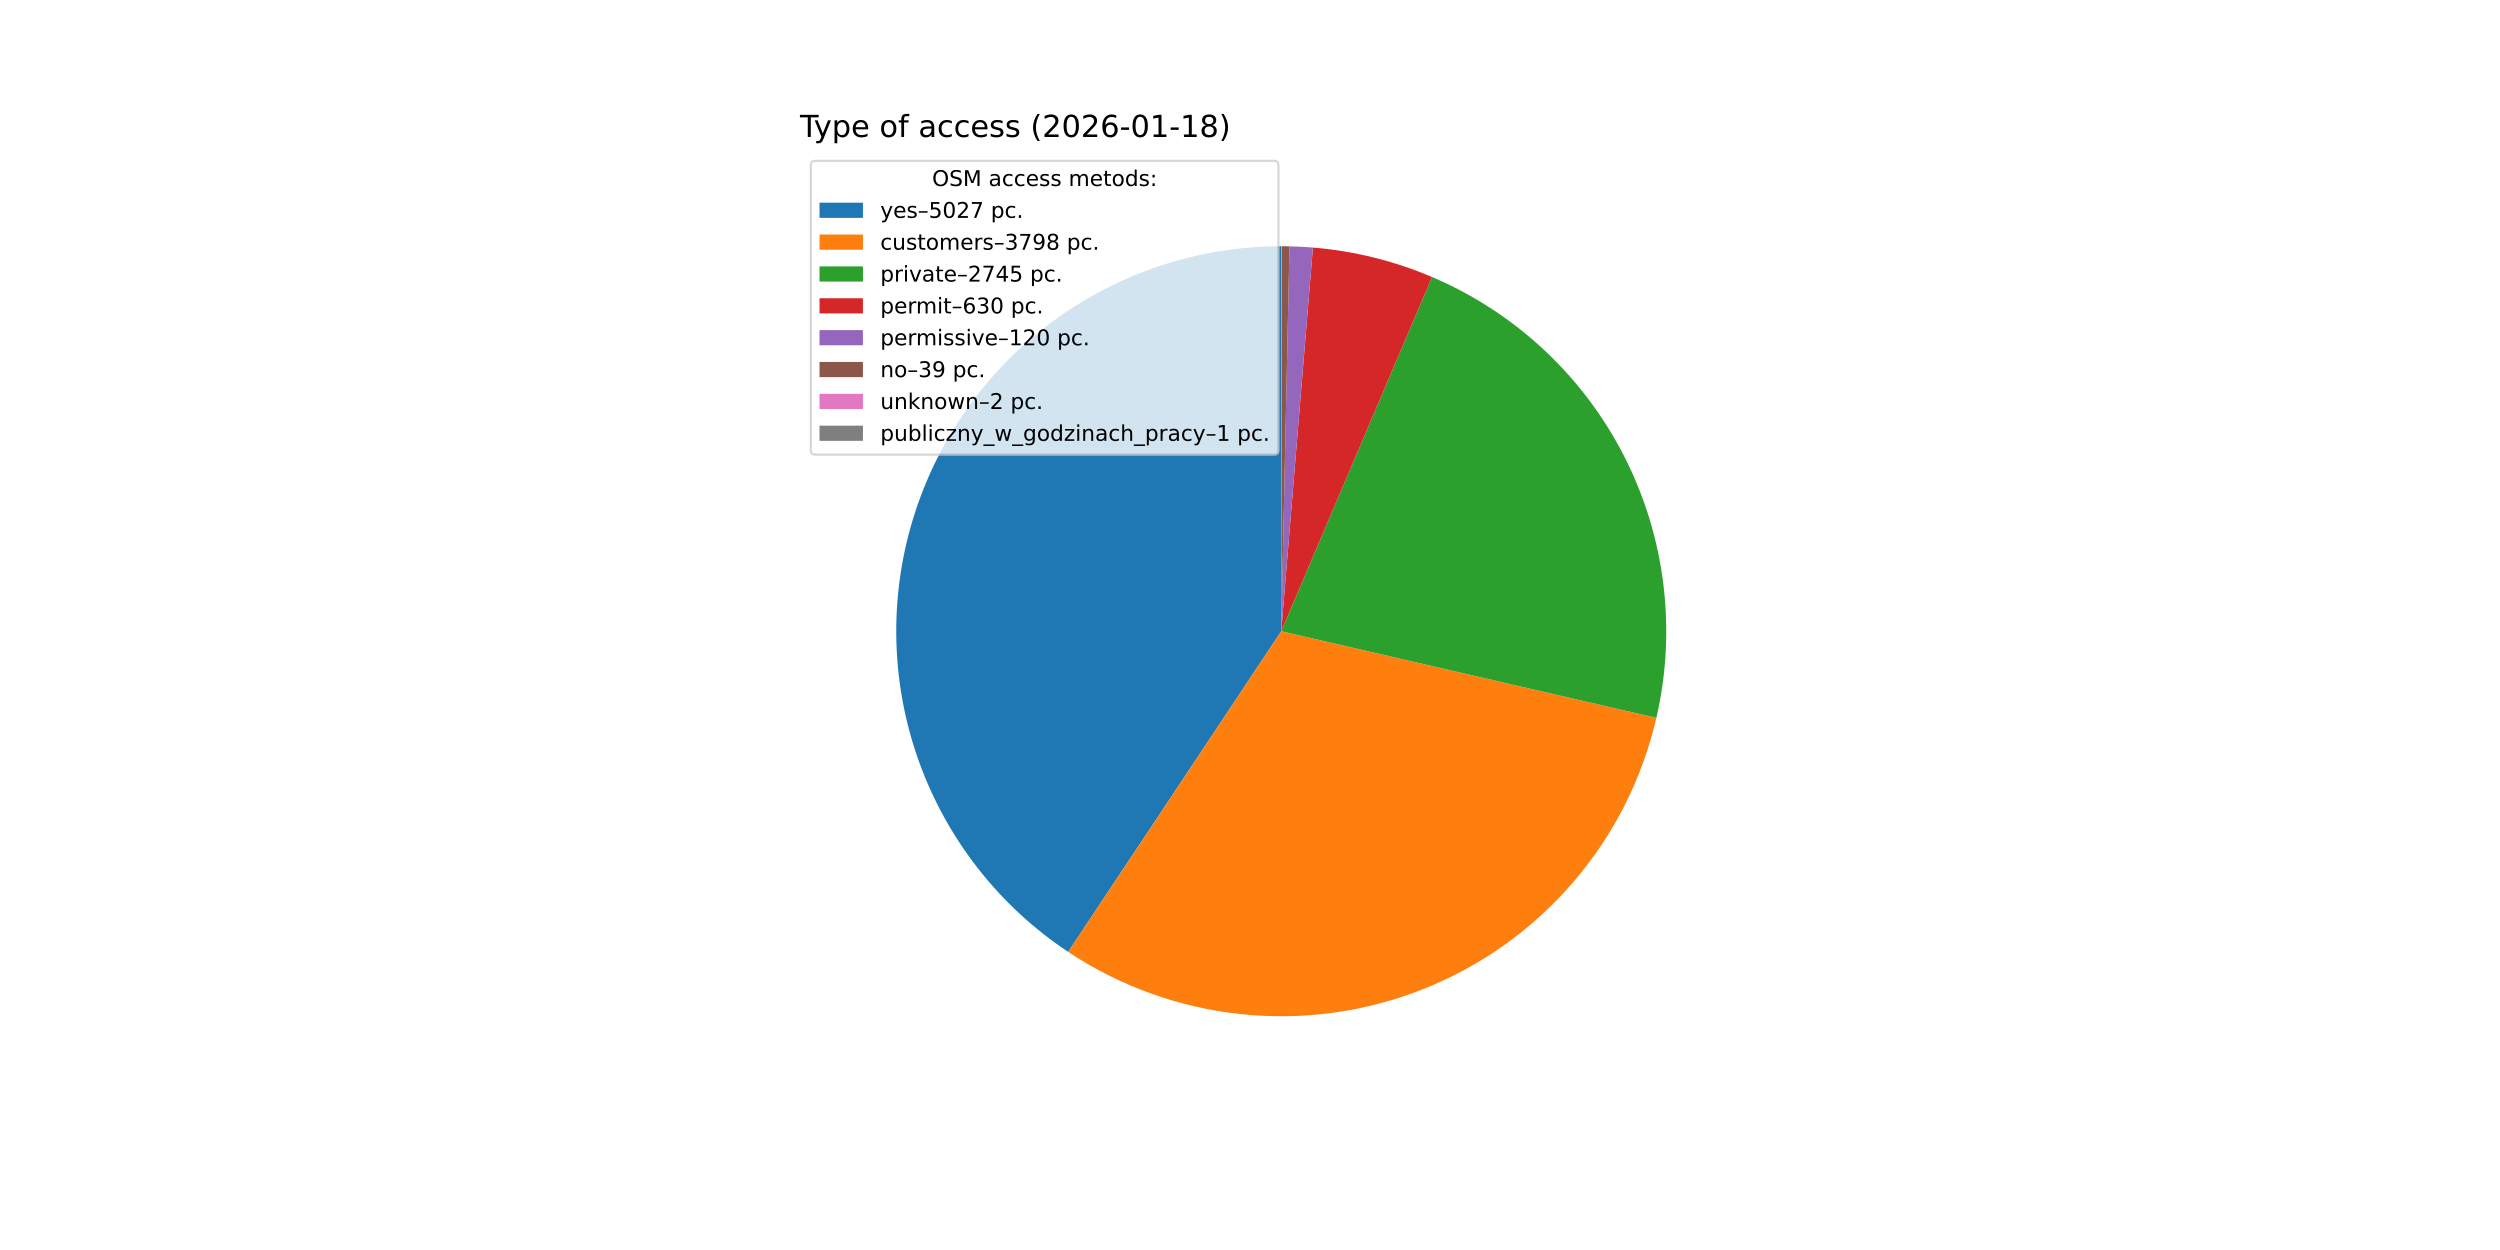
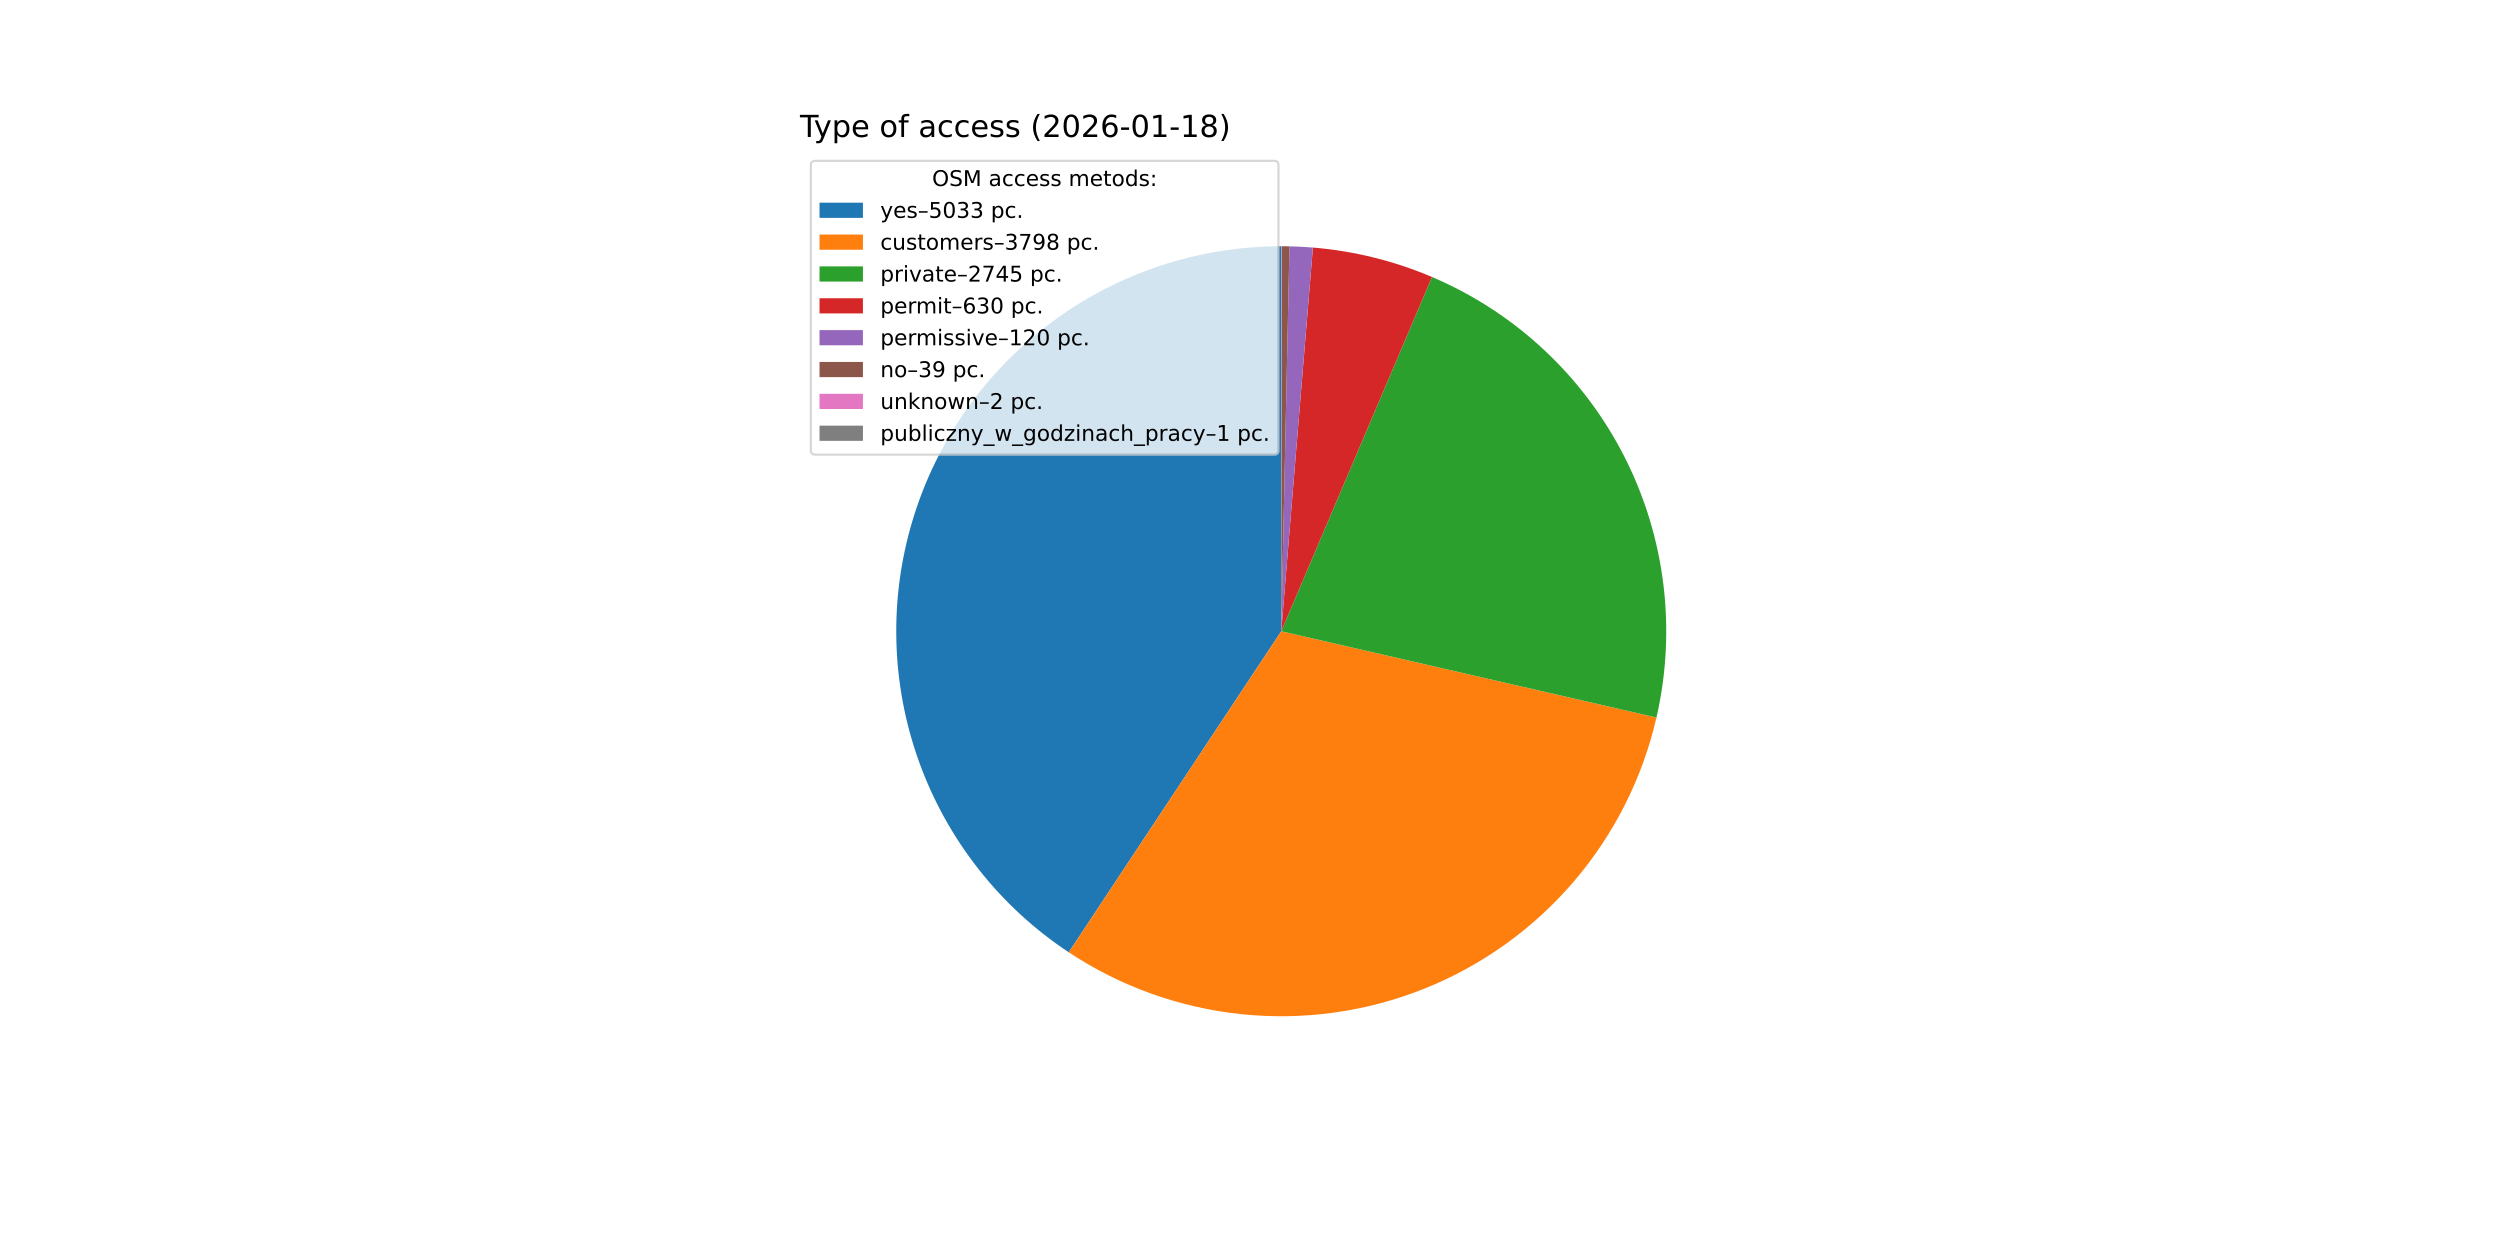
<svg xmlns="http://www.w3.org/2000/svg" xmlns:xlink="http://www.w3.org/1999/xlink" width="1152pt" height="576pt" viewBox="0 0 1152 576" version="1.1">
  <defs>
    <style type="text/css">*{stroke-linejoin: round; stroke-linecap: butt}</style>
  </defs>
  <g id="figure_1">
    <g id="patch_1">
      <path d="M 0 576  L 1152 576  L 1152 0  L 0 0  z " style="fill: #ffffff" />
    </g>
    <g id="axes_1">
      <g id="patch_2">
-         <path d="M 590.4 113.472  C 552.308 113.472 515.21 125.74 484.629 148.451  C 454.047 171.161 431.578 203.129 420.567 239.594  C 409.555 276.06 410.575 315.12 423.475 350.961  C 436.376 386.802 460.483 417.553 492.208 438.636  L 590.4 290.88  z " style="fill: #1f77b4" />
+         <path d="M 590.4 113.472  C 552.281 113.472 515.158 125.758 484.564 148.499  C 453.971 171.239 431.507 203.246 420.52 239.748  C 409.534 276.25 410.599 315.338 423.557 351.188  C 436.515 387.037 460.689 417.773 492.475 438.814  L 590.4 290.88  z " style="fill: #1f77b4" />
      </g>
      <g id="patch_3">
-         <path d="M 492.208 438.636  C 516.092 454.508 543.471 464.355 571.993 467.331  C 600.515 470.306 629.338 466.322 655.983 455.721  C 682.628 445.12 706.31 428.215 724.993 406.459  C 743.675 384.703 756.807 358.738 763.259 330.796  L 590.4 290.88  z " style="fill: #ff7f0e" />
+         <path d="M 492.475 438.814  C 516.376 454.635 543.759 464.43 572.271 467.359  C 600.784 470.288 629.586 466.264 656.204 455.633  C 682.822 445.001 706.471 428.076 725.12 406.31  C 743.77 384.544 756.869 358.579 763.294 330.646  L 590.4 290.88  z " style="fill: #ff7f0e" />
      </g>
      <g id="patch_4">
-         <path d="M 763.259 330.796  C 772.634 290.198 767.413 247.567 748.519 210.431  C 729.624 173.295 698.238 143.976 659.902 127.653  L 590.4 290.88  z " style="fill: #2ca02c" />
+         <path d="M 763.294 330.646  C 772.629 290.059 767.381 247.454 748.476 210.346  C 729.571 173.239 698.19 143.947 659.87 127.639  L 590.4 290.88  z " style="fill: #2ca02c" />
      </g>
      <g id="patch_5">
-         <path d="M 659.902 127.653  C 651.186 123.942 642.187 120.935 632.991 118.66  C 623.795 116.386 614.432 114.852 604.991 114.073  L 590.4 290.88  z " style="fill: #d62728" />
+         <path d="M 659.87 127.639  C 651.158 123.932 642.163 120.927 632.971 118.655  C 623.779 116.383 614.42 114.851 604.984 114.072  L 590.4 290.88  z " style="fill: #d62728" />
      </g>
      <g id="patch_6">
-         <path d="M 604.991 114.073  C 603.194 113.925 601.394 113.804 599.593 113.71  C 597.792 113.617 595.99 113.551 594.187 113.512  L 590.4 290.88  z " style="fill: #9467bd" />
+         <path d="M 604.984 114.072  C 603.188 113.924 601.389 113.803 599.589 113.71  C 597.789 113.617 595.987 113.551 594.185 113.512  L 590.4 290.88  z " style="fill: #9467bd" />
      </g>
      <g id="patch_7">
-         <path d="M 594.187 113.512  C 593.601 113.5 593.015 113.49 592.429 113.484  C 591.843 113.477 591.257 113.473 590.67 113.472  L 590.4 290.88  z " style="fill: #8c564b" />
+         <path d="M 594.185 113.512  C 593.599 113.5 593.014 113.49 592.428 113.484  C 591.842 113.477 591.256 113.473 590.67 113.472  L 590.4 290.88  z " style="fill: #8c564b" />
      </g>
      <g id="patch_8">
        <path d="M 590.67 113.472  C 590.64 113.472 590.61 113.472 590.58 113.472  C 590.55 113.472 590.52 113.472 590.49 113.472  L 590.4 290.88  z " style="fill: #e377c2" />
      </g>
      <g id="patch_9">
        <path d="M 590.49 113.472  C 590.475 113.472 590.46 113.472 590.445 113.472  C 590.43 113.472 590.415 113.472 590.4 113.472  L 590.4 290.88  z " style="fill: #7f7f7f" />
      </g>
      <g id="matplotlib.axis_1" />
      <g id="matplotlib.axis_2" />
      <g id="text_1">
        <g transform="translate(368.64 63.12) scale(0.14 -0.14)">
          <defs>
            <path id="DejaVuSans-54" d="M -19 4666  L 3928 4666  L 3928 4134  L 2272 4134  L 2272 0  L 1638 0  L 1638 4134  L -19 4134  L -19 4666  z " transform="scale(0.015625)" />
            <path id="DejaVuSans-79" d="M 2059 -325  Q 1816 -950 1584 -1140  Q 1353 -1331 966 -1331  L 506 -1331  L 506 -850  L 844 -850  Q 1081 -850 1212 -737  Q 1344 -625 1503 -206  L 1606 56  L 191 3500  L 800 3500  L 1894 763  L 2988 3500  L 3597 3500  L 2059 -325  z " transform="scale(0.015625)" />
            <path id="DejaVuSans-70" d="M 1159 525  L 1159 -1331  L 581 -1331  L 581 3500  L 1159 3500  L 1159 2969  Q 1341 3281 1617 3432  Q 1894 3584 2278 3584  Q 2916 3584 3314 3078  Q 3713 2572 3713 1747  Q 3713 922 3314 415  Q 2916 -91 2278 -91  Q 1894 -91 1617 61  Q 1341 213 1159 525  z M 3116 1747  Q 3116 2381 2855 2742  Q 2594 3103 2138 3103  Q 1681 3103 1420 2742  Q 1159 2381 1159 1747  Q 1159 1113 1420 752  Q 1681 391 2138 391  Q 2594 391 2855 752  Q 3116 1113 3116 1747  z " transform="scale(0.015625)" />
            <path id="DejaVuSans-65" d="M 3597 1894  L 3597 1613  L 953 1613  Q 991 1019 1311 708  Q 1631 397 2203 397  Q 2534 397 2845 478  Q 3156 559 3463 722  L 3463 178  Q 3153 47 2828 -22  Q 2503 -91 2169 -91  Q 1331 -91 842 396  Q 353 884 353 1716  Q 353 2575 817 3079  Q 1281 3584 2069 3584  Q 2775 3584 3186 3129  Q 3597 2675 3597 1894  z M 3022 2063  Q 3016 2534 2758 2815  Q 2500 3097 2075 3097  Q 1594 3097 1305 2825  Q 1016 2553 972 2059  L 3022 2063  z " transform="scale(0.015625)" />
            <path id="DejaVuSans-20" transform="scale(0.015625)" />
            <path id="DejaVuSans-6f" d="M 1959 3097  Q 1497 3097 1228 2736  Q 959 2375 959 1747  Q 959 1119 1226 758  Q 1494 397 1959 397  Q 2419 397 2687 759  Q 2956 1122 2956 1747  Q 2956 2369 2687 2733  Q 2419 3097 1959 3097  z M 1959 3584  Q 2709 3584 3137 3096  Q 3566 2609 3566 1747  Q 3566 888 3137 398  Q 2709 -91 1959 -91  Q 1206 -91 779 398  Q 353 888 353 1747  Q 353 2609 779 3096  Q 1206 3584 1959 3584  z " transform="scale(0.015625)" />
            <path id="DejaVuSans-66" d="M 2375 4863  L 2375 4384  L 1825 4384  Q 1516 4384 1395 4259  Q 1275 4134 1275 3809  L 1275 3500  L 2222 3500  L 2222 3053  L 1275 3053  L 1275 0  L 697 0  L 697 3053  L 147 3053  L 147 3500  L 697 3500  L 697 3744  Q 697 4328 969 4595  Q 1241 4863 1831 4863  L 2375 4863  z " transform="scale(0.015625)" />
            <path id="DejaVuSans-61" d="M 2194 1759  Q 1497 1759 1228 1600  Q 959 1441 959 1056  Q 959 750 1161 570  Q 1363 391 1709 391  Q 2188 391 2477 730  Q 2766 1069 2766 1631  L 2766 1759  L 2194 1759  z M 3341 1997  L 3341 0  L 2766 0  L 2766 531  Q 2569 213 2275 61  Q 1981 -91 1556 -91  Q 1019 -91 701 211  Q 384 513 384 1019  Q 384 1609 779 1909  Q 1175 2209 1959 2209  L 2766 2209  L 2766 2266  Q 2766 2663 2505 2880  Q 2244 3097 1772 3097  Q 1472 3097 1187 3025  Q 903 2953 641 2809  L 641 3341  Q 956 3463 1253 3523  Q 1550 3584 1831 3584  Q 2591 3584 2966 3190  Q 3341 2797 3341 1997  z " transform="scale(0.015625)" />
            <path id="DejaVuSans-63" d="M 3122 3366  L 3122 2828  Q 2878 2963 2633 3030  Q 2388 3097 2138 3097  Q 1578 3097 1268 2742  Q 959 2388 959 1747  Q 959 1106 1268 751  Q 1578 397 2138 397  Q 2388 397 2633 464  Q 2878 531 3122 666  L 3122 134  Q 2881 22 2623 -34  Q 2366 -91 2075 -91  Q 1284 -91 818 406  Q 353 903 353 1747  Q 353 2603 823 3093  Q 1294 3584 2113 3584  Q 2378 3584 2631 3529  Q 2884 3475 3122 3366  z " transform="scale(0.015625)" />
            <path id="DejaVuSans-73" d="M 2834 3397  L 2834 2853  Q 2591 2978 2328 3040  Q 2066 3103 1784 3103  Q 1356 3103 1142 2972  Q 928 2841 928 2578  Q 928 2378 1081 2264  Q 1234 2150 1697 2047  L 1894 2003  Q 2506 1872 2764 1633  Q 3022 1394 3022 966  Q 3022 478 2636 193  Q 2250 -91 1575 -91  Q 1294 -91 989 -36  Q 684 19 347 128  L 347 722  Q 666 556 975 473  Q 1284 391 1588 391  Q 1994 391 2212 530  Q 2431 669 2431 922  Q 2431 1156 2273 1281  Q 2116 1406 1581 1522  L 1381 1569  Q 847 1681 609 1914  Q 372 2147 372 2553  Q 372 3047 722 3315  Q 1072 3584 1716 3584  Q 2034 3584 2315 3537  Q 2597 3491 2834 3397  z " transform="scale(0.015625)" />
            <path id="DejaVuSans-28" d="M 1984 4856  Q 1566 4138 1362 3434  Q 1159 2731 1159 2009  Q 1159 1288 1364 580  Q 1569 -128 1984 -844  L 1484 -844  Q 1016 -109 783 600  Q 550 1309 550 2009  Q 550 2706 781 3412  Q 1013 4119 1484 4856  L 1984 4856  z " transform="scale(0.015625)" />
            <path id="DejaVuSans-32" d="M 1228 531  L 3431 531  L 3431 0  L 469 0  L 469 531  Q 828 903 1448 1529  Q 2069 2156 2228 2338  Q 2531 2678 2651 2914  Q 2772 3150 2772 3378  Q 2772 3750 2511 3984  Q 2250 4219 1831 4219  Q 1534 4219 1204 4116  Q 875 4013 500 3803  L 500 4441  Q 881 4594 1212 4672  Q 1544 4750 1819 4750  Q 2544 4750 2975 4387  Q 3406 4025 3406 3419  Q 3406 3131 3298 2873  Q 3191 2616 2906 2266  Q 2828 2175 2409 1742  Q 1991 1309 1228 531  z " transform="scale(0.015625)" />
            <path id="DejaVuSans-30" d="M 2034 4250  Q 1547 4250 1301 3770  Q 1056 3291 1056 2328  Q 1056 1369 1301 889  Q 1547 409 2034 409  Q 2525 409 2770 889  Q 3016 1369 3016 2328  Q 3016 3291 2770 3770  Q 2525 4250 2034 4250  z M 2034 4750  Q 2819 4750 3233 4129  Q 3647 3509 3647 2328  Q 3647 1150 3233 529  Q 2819 -91 2034 -91  Q 1250 -91 836 529  Q 422 1150 422 2328  Q 422 3509 836 4129  Q 1250 4750 2034 4750  z " transform="scale(0.015625)" />
            <path id="DejaVuSans-36" d="M 2113 2584  Q 1688 2584 1439 2293  Q 1191 2003 1191 1497  Q 1191 994 1439 701  Q 1688 409 2113 409  Q 2538 409 2786 701  Q 3034 994 3034 1497  Q 3034 2003 2786 2293  Q 2538 2584 2113 2584  z M 3366 4563  L 3366 3988  Q 3128 4100 2886 4159  Q 2644 4219 2406 4219  Q 1781 4219 1451 3797  Q 1122 3375 1075 2522  Q 1259 2794 1537 2939  Q 1816 3084 2150 3084  Q 2853 3084 3261 2657  Q 3669 2231 3669 1497  Q 3669 778 3244 343  Q 2819 -91 2113 -91  Q 1303 -91 875 529  Q 447 1150 447 2328  Q 447 3434 972 4092  Q 1497 4750 2381 4750  Q 2619 4750 2861 4703  Q 3103 4656 3366 4563  z " transform="scale(0.015625)" />
            <path id="DejaVuSans-2d" d="M 313 2009  L 1997 2009  L 1997 1497  L 313 1497  L 313 2009  z " transform="scale(0.015625)" />
            <path id="DejaVuSans-31" d="M 794 531  L 1825 531  L 1825 4091  L 703 3866  L 703 4441  L 1819 4666  L 2450 4666  L 2450 531  L 3481 531  L 3481 0  L 794 0  L 794 531  z " transform="scale(0.015625)" />
            <path id="DejaVuSans-38" d="M 2034 2216  Q 1584 2216 1326 1975  Q 1069 1734 1069 1313  Q 1069 891 1326 650  Q 1584 409 2034 409  Q 2484 409 2743 651  Q 3003 894 3003 1313  Q 3003 1734 2745 1975  Q 2488 2216 2034 2216  z M 1403 2484  Q 997 2584 770 2862  Q 544 3141 544 3541  Q 544 4100 942 4425  Q 1341 4750 2034 4750  Q 2731 4750 3128 4425  Q 3525 4100 3525 3541  Q 3525 3141 3298 2862  Q 3072 2584 2669 2484  Q 3125 2378 3379 2068  Q 3634 1759 3634 1313  Q 3634 634 3220 271  Q 2806 -91 2034 -91  Q 1263 -91 848 271  Q 434 634 434 1313  Q 434 1759 690 2068  Q 947 2378 1403 2484  z M 1172 3481  Q 1172 3119 1398 2916  Q 1625 2713 2034 2713  Q 2441 2713 2670 2916  Q 2900 3119 2900 3481  Q 2900 3844 2670 4047  Q 2441 4250 2034 4250  Q 1625 4250 1398 4047  Q 1172 3844 1172 3481  z " transform="scale(0.015625)" />
            <path id="DejaVuSans-29" d="M 513 4856  L 1013 4856  Q 1481 4119 1714 3412  Q 1947 2706 1947 2009  Q 1947 1309 1714 600  Q 1481 -109 1013 -844  L 513 -844  Q 928 -128 1133 580  Q 1338 1288 1338 2009  Q 1338 2731 1133 3434  Q 928 4138 513 4856  z " transform="scale(0.015625)" />
          </defs>
          <use xlink:href="#DejaVuSans-54" />
          <use xlink:href="#DejaVuSans-79" x="45.459" />
          <use xlink:href="#DejaVuSans-70" x="104.639" />
          <use xlink:href="#DejaVuSans-65" x="168.115" />
          <use xlink:href="#DejaVuSans-20" x="229.639" />
          <use xlink:href="#DejaVuSans-6f" x="261.426" />
          <use xlink:href="#DejaVuSans-66" x="322.607" />
          <use xlink:href="#DejaVuSans-20" x="357.812" />
          <use xlink:href="#DejaVuSans-61" x="389.6" />
          <use xlink:href="#DejaVuSans-63" x="450.879" />
          <use xlink:href="#DejaVuSans-63" x="505.859" />
          <use xlink:href="#DejaVuSans-65" x="560.84" />
          <use xlink:href="#DejaVuSans-73" x="622.363" />
          <use xlink:href="#DejaVuSans-73" x="674.463" />
          <use xlink:href="#DejaVuSans-20" x="726.562" />
          <use xlink:href="#DejaVuSans-28" x="758.35" />
          <use xlink:href="#DejaVuSans-32" x="797.363" />
          <use xlink:href="#DejaVuSans-30" x="860.986" />
          <use xlink:href="#DejaVuSans-32" x="924.609" />
          <use xlink:href="#DejaVuSans-36" x="988.232" />
          <use xlink:href="#DejaVuSans-2d" x="1051.855" />
          <use xlink:href="#DejaVuSans-30" x="1087.939" />
          <use xlink:href="#DejaVuSans-31" x="1151.562" />
          <use xlink:href="#DejaVuSans-2d" x="1215.186" />
          <use xlink:href="#DejaVuSans-31" x="1251.27" />
          <use xlink:href="#DejaVuSans-38" x="1314.893" />
          <use xlink:href="#DejaVuSans-29" x="1378.516" />
        </g>
      </g>
      <g id="legend_1">
        <g id="patch_10">
          <path d="M 375.64 209.501  L 587.126 209.501  Q 589.126 209.501 589.126 207.501  L 589.126 76.12  Q 589.126 74.12 587.126 74.12  L 375.64 74.12  Q 373.64 74.12 373.64 76.12  L 373.64 207.501  Q 373.64 209.501 375.64 209.501  z " style="fill: #ffffff; opacity: 0.8; stroke: #cccccc; stroke-linejoin: miter" />
        </g>
        <g id="text_2">
          <g transform="translate(429.5025 85.71844) scale(0.1 -0.1)">
            <defs>
              <path id="DejaVuSans-4f" d="M 2522 4238  Q 1834 4238 1429 3725  Q 1025 3213 1025 2328  Q 1025 1447 1429 934  Q 1834 422 2522 422  Q 3209 422 3611 934  Q 4013 1447 4013 2328  Q 4013 3213 3611 3725  Q 3209 4238 2522 4238  z M 2522 4750  Q 3503 4750 4090 4092  Q 4678 3434 4678 2328  Q 4678 1225 4090 567  Q 3503 -91 2522 -91  Q 1538 -91 948 565  Q 359 1222 359 2328  Q 359 3434 948 4092  Q 1538 4750 2522 4750  z " transform="scale(0.015625)" />
              <path id="DejaVuSans-53" d="M 3425 4513  L 3425 3897  Q 3066 4069 2747 4153  Q 2428 4238 2131 4238  Q 1616 4238 1336 4038  Q 1056 3838 1056 3469  Q 1056 3159 1242 3001  Q 1428 2844 1947 2747  L 2328 2669  Q 3034 2534 3370 2195  Q 3706 1856 3706 1288  Q 3706 609 3251 259  Q 2797 -91 1919 -91  Q 1588 -91 1214 -16  Q 841 59 441 206  L 441 856  Q 825 641 1194 531  Q 1563 422 1919 422  Q 2459 422 2753 634  Q 3047 847 3047 1241  Q 3047 1584 2836 1778  Q 2625 1972 2144 2069  L 1759 2144  Q 1053 2284 737 2584  Q 422 2884 422 3419  Q 422 4038 858 4394  Q 1294 4750 2059 4750  Q 2388 4750 2728 4690  Q 3069 4631 3425 4513  z " transform="scale(0.015625)" />
              <path id="DejaVuSans-4d" d="M 628 4666  L 1569 4666  L 2759 1491  L 3956 4666  L 4897 4666  L 4897 0  L 4281 0  L 4281 4097  L 3078 897  L 2444 897  L 1241 4097  L 1241 0  L 628 0  L 628 4666  z " transform="scale(0.015625)" />
              <path id="DejaVuSans-6d" d="M 3328 2828  Q 3544 3216 3844 3400  Q 4144 3584 4550 3584  Q 5097 3584 5394 3201  Q 5691 2819 5691 2113  L 5691 0  L 5113 0  L 5113 2094  Q 5113 2597 4934 2840  Q 4756 3084 4391 3084  Q 3944 3084 3684 2787  Q 3425 2491 3425 1978  L 3425 0  L 2847 0  L 2847 2094  Q 2847 2600 2669 2842  Q 2491 3084 2119 3084  Q 1678 3084 1418 2786  Q 1159 2488 1159 1978  L 1159 0  L 581 0  L 581 3500  L 1159 3500  L 1159 2956  Q 1356 3278 1631 3431  Q 1906 3584 2284 3584  Q 2666 3584 2933 3390  Q 3200 3197 3328 2828  z " transform="scale(0.015625)" />
              <path id="DejaVuSans-74" d="M 1172 4494  L 1172 3500  L 2356 3500  L 2356 3053  L 1172 3053  L 1172 1153  Q 1172 725 1289 603  Q 1406 481 1766 481  L 2356 481  L 2356 0  L 1766 0  Q 1100 0 847 248  Q 594 497 594 1153  L 594 3053  L 172 3053  L 172 3500  L 594 3500  L 594 4494  L 1172 4494  z " transform="scale(0.015625)" />
              <path id="DejaVuSans-64" d="M 2906 2969  L 2906 4863  L 3481 4863  L 3481 0  L 2906 0  L 2906 525  Q 2725 213 2448 61  Q 2172 -91 1784 -91  Q 1150 -91 751 415  Q 353 922 353 1747  Q 353 2572 751 3078  Q 1150 3584 1784 3584  Q 2172 3584 2448 3432  Q 2725 3281 2906 2969  z M 947 1747  Q 947 1113 1208 752  Q 1469 391 1925 391  Q 2381 391 2643 752  Q 2906 1113 2906 1747  Q 2906 2381 2643 2742  Q 2381 3103 1925 3103  Q 1469 3103 1208 2742  Q 947 2381 947 1747  z " transform="scale(0.015625)" />
              <path id="DejaVuSans-3a" d="M 750 794  L 1409 794  L 1409 0  L 750 0  L 750 794  z M 750 3309  L 1409 3309  L 1409 2516  L 750 2516  L 750 3309  z " transform="scale(0.015625)" />
            </defs>
            <use xlink:href="#DejaVuSans-4f" />
            <use xlink:href="#DejaVuSans-53" x="78.711" />
            <use xlink:href="#DejaVuSans-4d" x="142.188" />
            <use xlink:href="#DejaVuSans-20" x="228.467" />
            <use xlink:href="#DejaVuSans-61" x="260.254" />
            <use xlink:href="#DejaVuSans-63" x="321.533" />
            <use xlink:href="#DejaVuSans-63" x="376.514" />
            <use xlink:href="#DejaVuSans-65" x="431.494" />
            <use xlink:href="#DejaVuSans-73" x="493.018" />
            <use xlink:href="#DejaVuSans-73" x="545.117" />
            <use xlink:href="#DejaVuSans-20" x="597.217" />
            <use xlink:href="#DejaVuSans-6d" x="629.004" />
            <use xlink:href="#DejaVuSans-65" x="726.416" />
            <use xlink:href="#DejaVuSans-74" x="787.939" />
            <use xlink:href="#DejaVuSans-6f" x="827.148" />
            <use xlink:href="#DejaVuSans-64" x="888.33" />
            <use xlink:href="#DejaVuSans-73" x="951.807" />
            <use xlink:href="#DejaVuSans-3a" x="1003.906" />
          </g>
        </g>
        <g id="patch_11">
          <path d="M 377.64 100.397  L 397.64 100.397  L 397.64 93.397  L 377.64 93.397  z " style="fill: #1f77b4" />
        </g>
        <g id="text_3">
          <g transform="translate(405.64 100.3966) scale(0.1 -0.1)">
            <defs>
              <path id="DejaVuSans-2013" d="M 313 1978  L 2888 1978  L 2888 1528  L 313 1528  L 313 1978  z " transform="scale(0.015625)" />
              <path id="DejaVuSans-35" d="M 691 4666  L 3169 4666  L 3169 4134  L 1269 4134  L 1269 2991  Q 1406 3038 1543 3061  Q 1681 3084 1819 3084  Q 2600 3084 3056 2656  Q 3513 2228 3513 1497  Q 3513 744 3044 326  Q 2575 -91 1722 -91  Q 1428 -91 1123 -41  Q 819 9 494 109  L 494 744  Q 775 591 1075 516  Q 1375 441 1709 441  Q 2250 441 2565 725  Q 2881 1009 2881 1497  Q 2881 1984 2565 2268  Q 2250 2553 1709 2553  Q 1456 2553 1204 2497  Q 953 2441 691 2322  L 691 4666  z " transform="scale(0.015625)" />
-               <path id="DejaVuSans-37" d="M 525 4666  L 3525 4666  L 3525 4397  L 1831 0  L 1172 0  L 2766 4134  L 525 4134  L 525 4666  z " transform="scale(0.015625)" />
+               <path id="DejaVuSans-33" d="M 2597 2516  Q 3050 2419 3304 2112  Q 3559 1806 3559 1356  Q 3559 666 3084 287  Q 2609 -91 1734 -91  Q 1441 -91 1130 -33  Q 819 25 488 141  L 488 750  Q 750 597 1062 519  Q 1375 441 1716 441  Q 2309 441 2620 675  Q 2931 909 2931 1356  Q 2931 1769 2642 2001  Q 2353 2234 1838 2234  L 1294 2234  L 1294 2753  L 1863 2753  Q 2328 2753 2575 2939  Q 2822 3125 2822 3475  Q 2822 3834 2567 4026  Q 2313 4219 1838 4219  Q 1578 4219 1281 4162  Q 984 4106 628 3988  L 628 4550  Q 988 4650 1302 4700  Q 1616 4750 1894 4750  Q 2613 4750 3031 4423  Q 3450 4097 3450 3541  Q 3450 3153 3228 2886  Q 3006 2619 2597 2516  z " transform="scale(0.015625)" />
              <path id="DejaVuSans-2e" d="M 684 794  L 1344 794  L 1344 0  L 684 0  L 684 794  z " transform="scale(0.015625)" />
            </defs>
            <use xlink:href="#DejaVuSans-79" />
            <use xlink:href="#DejaVuSans-65" x="59.18" />
            <use xlink:href="#DejaVuSans-73" x="120.703" />
            <use xlink:href="#DejaVuSans-2013" x="172.803" />
            <use xlink:href="#DejaVuSans-35" x="222.803" />
            <use xlink:href="#DejaVuSans-30" x="286.426" />
-             <use xlink:href="#DejaVuSans-32" x="350.049" />
-             <use xlink:href="#DejaVuSans-37" x="413.672" />
+             <use xlink:href="#DejaVuSans-33" x="350.049" />
+             <use xlink:href="#DejaVuSans-33" x="413.672" />
            <use xlink:href="#DejaVuSans-20" x="477.295" />
            <use xlink:href="#DejaVuSans-70" x="509.082" />
            <use xlink:href="#DejaVuSans-63" x="572.559" />
            <use xlink:href="#DejaVuSans-2e" x="627.539" />
          </g>
        </g>
        <g id="patch_12">
          <path d="M 377.64 115.075  L 397.64 115.075  L 397.64 108.075  L 377.64 108.075  z " style="fill: #ff7f0e" />
        </g>
        <g id="text_4">
          <g transform="translate(405.64 115.0747) scale(0.1 -0.1)">
            <defs>
              <path id="DejaVuSans-75" d="M 544 1381  L 544 3500  L 1119 3500  L 1119 1403  Q 1119 906 1312 657  Q 1506 409 1894 409  Q 2359 409 2629 706  Q 2900 1003 2900 1516  L 2900 3500  L 3475 3500  L 3475 0  L 2900 0  L 2900 538  Q 2691 219 2414 64  Q 2138 -91 1772 -91  Q 1169 -91 856 284  Q 544 659 544 1381  z M 1991 3584  L 1991 3584  z " transform="scale(0.015625)" />
              <path id="DejaVuSans-72" d="M 2631 2963  Q 2534 3019 2420 3045  Q 2306 3072 2169 3072  Q 1681 3072 1420 2755  Q 1159 2438 1159 1844  L 1159 0  L 581 0  L 581 3500  L 1159 3500  L 1159 2956  Q 1341 3275 1631 3429  Q 1922 3584 2338 3584  Q 2397 3584 2469 3576  Q 2541 3569 2628 3553  L 2631 2963  z " transform="scale(0.015625)" />
-               <path id="DejaVuSans-33" d="M 2597 2516  Q 3050 2419 3304 2112  Q 3559 1806 3559 1356  Q 3559 666 3084 287  Q 2609 -91 1734 -91  Q 1441 -91 1130 -33  Q 819 25 488 141  L 488 750  Q 750 597 1062 519  Q 1375 441 1716 441  Q 2309 441 2620 675  Q 2931 909 2931 1356  Q 2931 1769 2642 2001  Q 2353 2234 1838 2234  L 1294 2234  L 1294 2753  L 1863 2753  Q 2328 2753 2575 2939  Q 2822 3125 2822 3475  Q 2822 3834 2567 4026  Q 2313 4219 1838 4219  Q 1578 4219 1281 4162  Q 984 4106 628 3988  L 628 4550  Q 988 4650 1302 4700  Q 1616 4750 1894 4750  Q 2613 4750 3031 4423  Q 3450 4097 3450 3541  Q 3450 3153 3228 2886  Q 3006 2619 2597 2516  z " transform="scale(0.015625)" />
+               <path id="DejaVuSans-37" d="M 525 4666  L 3525 4666  L 3525 4397  L 1831 0  L 1172 0  L 2766 4134  L 525 4134  L 525 4666  z " transform="scale(0.015625)" />
              <path id="DejaVuSans-39" d="M 703 97  L 703 672  Q 941 559 1184 500  Q 1428 441 1663 441  Q 2288 441 2617 861  Q 2947 1281 2994 2138  Q 2813 1869 2534 1725  Q 2256 1581 1919 1581  Q 1219 1581 811 2004  Q 403 2428 403 3163  Q 403 3881 828 4315  Q 1253 4750 1959 4750  Q 2769 4750 3195 4129  Q 3622 3509 3622 2328  Q 3622 1225 3098 567  Q 2575 -91 1691 -91  Q 1453 -91 1209 -44  Q 966 3 703 97  z M 1959 2075  Q 2384 2075 2632 2365  Q 2881 2656 2881 3163  Q 2881 3666 2632 3958  Q 2384 4250 1959 4250  Q 1534 4250 1286 3958  Q 1038 3666 1038 3163  Q 1038 2656 1286 2365  Q 1534 2075 1959 2075  z " transform="scale(0.015625)" />
            </defs>
            <use xlink:href="#DejaVuSans-63" />
            <use xlink:href="#DejaVuSans-75" x="54.98" />
            <use xlink:href="#DejaVuSans-73" x="118.359" />
            <use xlink:href="#DejaVuSans-74" x="170.459" />
            <use xlink:href="#DejaVuSans-6f" x="209.668" />
            <use xlink:href="#DejaVuSans-6d" x="270.85" />
            <use xlink:href="#DejaVuSans-65" x="368.262" />
            <use xlink:href="#DejaVuSans-72" x="429.785" />
            <use xlink:href="#DejaVuSans-73" x="470.898" />
            <use xlink:href="#DejaVuSans-2013" x="522.998" />
            <use xlink:href="#DejaVuSans-33" x="572.998" />
            <use xlink:href="#DejaVuSans-37" x="636.621" />
            <use xlink:href="#DejaVuSans-39" x="700.244" />
            <use xlink:href="#DejaVuSans-38" x="763.867" />
            <use xlink:href="#DejaVuSans-20" x="827.49" />
            <use xlink:href="#DejaVuSans-70" x="859.277" />
            <use xlink:href="#DejaVuSans-63" x="922.754" />
            <use xlink:href="#DejaVuSans-2e" x="977.734" />
          </g>
        </g>
        <g id="patch_13">
          <path d="M 377.64 129.753  L 397.64 129.753  L 397.64 122.753  L 377.64 122.753  z " style="fill: #2ca02c" />
        </g>
        <g id="text_5">
          <g transform="translate(405.64 129.7528) scale(0.1 -0.1)">
            <defs>
              <path id="DejaVuSans-69" d="M 603 3500  L 1178 3500  L 1178 0  L 603 0  L 603 3500  z M 603 4863  L 1178 4863  L 1178 4134  L 603 4134  L 603 4863  z " transform="scale(0.015625)" />
              <path id="DejaVuSans-76" d="M 191 3500  L 800 3500  L 1894 563  L 2988 3500  L 3597 3500  L 2284 0  L 1503 0  L 191 3500  z " transform="scale(0.015625)" />
              <path id="DejaVuSans-34" d="M 2419 4116  L 825 1625  L 2419 1625  L 2419 4116  z M 2253 4666  L 3047 4666  L 3047 1625  L 3713 1625  L 3713 1100  L 3047 1100  L 3047 0  L 2419 0  L 2419 1100  L 313 1100  L 313 1709  L 2253 4666  z " transform="scale(0.015625)" />
            </defs>
            <use xlink:href="#DejaVuSans-70" />
            <use xlink:href="#DejaVuSans-72" x="63.477" />
            <use xlink:href="#DejaVuSans-69" x="104.59" />
            <use xlink:href="#DejaVuSans-76" x="132.373" />
            <use xlink:href="#DejaVuSans-61" x="191.553" />
            <use xlink:href="#DejaVuSans-74" x="252.832" />
            <use xlink:href="#DejaVuSans-65" x="292.041" />
            <use xlink:href="#DejaVuSans-2013" x="353.564" />
            <use xlink:href="#DejaVuSans-32" x="403.564" />
            <use xlink:href="#DejaVuSans-37" x="467.188" />
            <use xlink:href="#DejaVuSans-34" x="530.811" />
            <use xlink:href="#DejaVuSans-35" x="594.434" />
            <use xlink:href="#DejaVuSans-20" x="658.057" />
            <use xlink:href="#DejaVuSans-70" x="689.844" />
            <use xlink:href="#DejaVuSans-63" x="753.32" />
            <use xlink:href="#DejaVuSans-2e" x="808.301" />
          </g>
        </g>
        <g id="patch_14">
          <path d="M 377.64 144.431  L 397.64 144.431  L 397.64 137.431  L 377.64 137.431  z " style="fill: #d62728" />
        </g>
        <g id="text_6">
          <g transform="translate(405.64 144.4309) scale(0.1 -0.1)">
            <use xlink:href="#DejaVuSans-70" />
            <use xlink:href="#DejaVuSans-65" x="63.477" />
            <use xlink:href="#DejaVuSans-72" x="125" />
            <use xlink:href="#DejaVuSans-6d" x="164.363" />
            <use xlink:href="#DejaVuSans-69" x="261.775" />
            <use xlink:href="#DejaVuSans-74" x="289.559" />
            <use xlink:href="#DejaVuSans-2013" x="328.768" />
            <use xlink:href="#DejaVuSans-36" x="378.768" />
            <use xlink:href="#DejaVuSans-33" x="442.391" />
            <use xlink:href="#DejaVuSans-30" x="506.014" />
            <use xlink:href="#DejaVuSans-20" x="569.637" />
            <use xlink:href="#DejaVuSans-70" x="601.424" />
            <use xlink:href="#DejaVuSans-63" x="664.9" />
            <use xlink:href="#DejaVuSans-2e" x="719.881" />
          </g>
        </g>
        <g id="patch_15">
          <path d="M 377.64 159.109  L 397.64 159.109  L 397.64 152.109  L 377.64 152.109  z " style="fill: #9467bd" />
        </g>
        <g id="text_7">
          <g transform="translate(405.64 159.1091) scale(0.1 -0.1)">
            <use xlink:href="#DejaVuSans-70" />
            <use xlink:href="#DejaVuSans-65" x="63.477" />
            <use xlink:href="#DejaVuSans-72" x="125" />
            <use xlink:href="#DejaVuSans-6d" x="164.363" />
            <use xlink:href="#DejaVuSans-69" x="261.775" />
            <use xlink:href="#DejaVuSans-73" x="289.559" />
            <use xlink:href="#DejaVuSans-73" x="341.658" />
            <use xlink:href="#DejaVuSans-69" x="393.758" />
            <use xlink:href="#DejaVuSans-76" x="421.541" />
            <use xlink:href="#DejaVuSans-65" x="480.721" />
            <use xlink:href="#DejaVuSans-2013" x="542.244" />
            <use xlink:href="#DejaVuSans-31" x="592.244" />
            <use xlink:href="#DejaVuSans-32" x="655.867" />
            <use xlink:href="#DejaVuSans-30" x="719.49" />
            <use xlink:href="#DejaVuSans-20" x="783.113" />
            <use xlink:href="#DejaVuSans-70" x="814.9" />
            <use xlink:href="#DejaVuSans-63" x="878.377" />
            <use xlink:href="#DejaVuSans-2e" x="933.357" />
          </g>
        </g>
        <g id="patch_16">
          <path d="M 377.64 173.787  L 397.64 173.787  L 397.64 166.787  L 377.64 166.787  z " style="fill: #8c564b" />
        </g>
        <g id="text_8">
          <g transform="translate(405.64 173.7872) scale(0.1 -0.1)">
            <defs>
              <path id="DejaVuSans-6e" d="M 3513 2113  L 3513 0  L 2938 0  L 2938 2094  Q 2938 2591 2744 2837  Q 2550 3084 2163 3084  Q 1697 3084 1428 2787  Q 1159 2491 1159 1978  L 1159 0  L 581 0  L 581 3500  L 1159 3500  L 1159 2956  Q 1366 3272 1645 3428  Q 1925 3584 2291 3584  Q 2894 3584 3203 3211  Q 3513 2838 3513 2113  z " transform="scale(0.015625)" />
            </defs>
            <use xlink:href="#DejaVuSans-6e" />
            <use xlink:href="#DejaVuSans-6f" x="63.379" />
            <use xlink:href="#DejaVuSans-2013" x="124.561" />
            <use xlink:href="#DejaVuSans-33" x="174.561" />
            <use xlink:href="#DejaVuSans-39" x="238.184" />
            <use xlink:href="#DejaVuSans-20" x="301.807" />
            <use xlink:href="#DejaVuSans-70" x="333.594" />
            <use xlink:href="#DejaVuSans-63" x="397.07" />
            <use xlink:href="#DejaVuSans-2e" x="452.051" />
          </g>
        </g>
        <g id="patch_17">
          <path d="M 377.64 188.465  L 397.64 188.465  L 397.64 181.465  L 377.64 181.465  z " style="fill: #e377c2" />
        </g>
        <g id="text_9">
          <g transform="translate(405.64 188.4653) scale(0.1 -0.1)">
            <defs>
              <path id="DejaVuSans-6b" d="M 581 4863  L 1159 4863  L 1159 1991  L 2875 3500  L 3609 3500  L 1753 1863  L 3688 0  L 2938 0  L 1159 1709  L 1159 0  L 581 0  L 581 4863  z " transform="scale(0.015625)" />
              <path id="DejaVuSans-77" d="M 269 3500  L 844 3500  L 1563 769  L 2278 3500  L 2956 3500  L 3675 769  L 4391 3500  L 4966 3500  L 4050 0  L 3372 0  L 2619 2869  L 1863 0  L 1184 0  L 269 3500  z " transform="scale(0.015625)" />
            </defs>
            <use xlink:href="#DejaVuSans-75" />
            <use xlink:href="#DejaVuSans-6e" x="63.379" />
            <use xlink:href="#DejaVuSans-6b" x="126.758" />
            <use xlink:href="#DejaVuSans-6e" x="184.668" />
            <use xlink:href="#DejaVuSans-6f" x="248.047" />
            <use xlink:href="#DejaVuSans-77" x="309.229" />
            <use xlink:href="#DejaVuSans-6e" x="391.016" />
            <use xlink:href="#DejaVuSans-2013" x="454.395" />
            <use xlink:href="#DejaVuSans-32" x="504.395" />
            <use xlink:href="#DejaVuSans-20" x="568.018" />
            <use xlink:href="#DejaVuSans-70" x="599.805" />
            <use xlink:href="#DejaVuSans-63" x="663.281" />
            <use xlink:href="#DejaVuSans-2e" x="718.262" />
          </g>
        </g>
        <g id="patch_18">
          <path d="M 377.64 203.143  L 397.64 203.143  L 397.64 196.143  L 377.64 196.143  z " style="fill: #7f7f7f" />
        </g>
        <g id="text_10">
          <g transform="translate(405.64 203.1434) scale(0.1 -0.1)">
            <defs>
              <path id="DejaVuSans-62" d="M 3116 1747  Q 3116 2381 2855 2742  Q 2594 3103 2138 3103  Q 1681 3103 1420 2742  Q 1159 2381 1159 1747  Q 1159 1113 1420 752  Q 1681 391 2138 391  Q 2594 391 2855 752  Q 3116 1113 3116 1747  z M 1159 2969  Q 1341 3281 1617 3432  Q 1894 3584 2278 3584  Q 2916 3584 3314 3078  Q 3713 2572 3713 1747  Q 3713 922 3314 415  Q 2916 -91 2278 -91  Q 1894 -91 1617 61  Q 1341 213 1159 525  L 1159 0  L 581 0  L 581 4863  L 1159 4863  L 1159 2969  z " transform="scale(0.015625)" />
              <path id="DejaVuSans-6c" d="M 603 4863  L 1178 4863  L 1178 0  L 603 0  L 603 4863  z " transform="scale(0.015625)" />
              <path id="DejaVuSans-7a" d="M 353 3500  L 3084 3500  L 3084 2975  L 922 459  L 3084 459  L 3084 0  L 275 0  L 275 525  L 2438 3041  L 353 3041  L 353 3500  z " transform="scale(0.015625)" />
              <path id="DejaVuSans-5f" d="M 3263 -1063  L 3263 -1509  L -63 -1509  L -63 -1063  L 3263 -1063  z " transform="scale(0.015625)" />
              <path id="DejaVuSans-67" d="M 2906 1791  Q 2906 2416 2648 2759  Q 2391 3103 1925 3103  Q 1463 3103 1205 2759  Q 947 2416 947 1791  Q 947 1169 1205 825  Q 1463 481 1925 481  Q 2391 481 2648 825  Q 2906 1169 2906 1791  z M 3481 434  Q 3481 -459 3084 -895  Q 2688 -1331 1869 -1331  Q 1566 -1331 1297 -1286  Q 1028 -1241 775 -1147  L 775 -588  Q 1028 -725 1275 -790  Q 1522 -856 1778 -856  Q 2344 -856 2625 -561  Q 2906 -266 2906 331  L 2906 616  Q 2728 306 2450 153  Q 2172 0 1784 0  Q 1141 0 747 490  Q 353 981 353 1791  Q 353 2603 747 3093  Q 1141 3584 1784 3584  Q 2172 3584 2450 3431  Q 2728 3278 2906 2969  L 2906 3500  L 3481 3500  L 3481 434  z " transform="scale(0.015625)" />
              <path id="DejaVuSans-68" d="M 3513 2113  L 3513 0  L 2938 0  L 2938 2094  Q 2938 2591 2744 2837  Q 2550 3084 2163 3084  Q 1697 3084 1428 2787  Q 1159 2491 1159 1978  L 1159 0  L 581 0  L 581 4863  L 1159 4863  L 1159 2956  Q 1366 3272 1645 3428  Q 1925 3584 2291 3584  Q 2894 3584 3203 3211  Q 3513 2838 3513 2113  z " transform="scale(0.015625)" />
            </defs>
            <use xlink:href="#DejaVuSans-70" />
            <use xlink:href="#DejaVuSans-75" x="63.477" />
            <use xlink:href="#DejaVuSans-62" x="126.855" />
            <use xlink:href="#DejaVuSans-6c" x="190.332" />
            <use xlink:href="#DejaVuSans-69" x="218.115" />
            <use xlink:href="#DejaVuSans-63" x="245.898" />
            <use xlink:href="#DejaVuSans-7a" x="300.879" />
            <use xlink:href="#DejaVuSans-6e" x="353.369" />
            <use xlink:href="#DejaVuSans-79" x="416.748" />
            <use xlink:href="#DejaVuSans-5f" x="475.928" />
            <use xlink:href="#DejaVuSans-77" x="525.928" />
            <use xlink:href="#DejaVuSans-5f" x="607.715" />
            <use xlink:href="#DejaVuSans-67" x="657.715" />
            <use xlink:href="#DejaVuSans-6f" x="721.191" />
            <use xlink:href="#DejaVuSans-64" x="782.373" />
            <use xlink:href="#DejaVuSans-7a" x="845.85" />
            <use xlink:href="#DejaVuSans-69" x="898.34" />
            <use xlink:href="#DejaVuSans-6e" x="926.123" />
            <use xlink:href="#DejaVuSans-61" x="989.502" />
            <use xlink:href="#DejaVuSans-63" x="1050.781" />
            <use xlink:href="#DejaVuSans-68" x="1105.762" />
            <use xlink:href="#DejaVuSans-5f" x="1169.141" />
            <use xlink:href="#DejaVuSans-70" x="1219.141" />
            <use xlink:href="#DejaVuSans-72" x="1282.617" />
            <use xlink:href="#DejaVuSans-61" x="1323.73" />
            <use xlink:href="#DejaVuSans-63" x="1385.01" />
            <use xlink:href="#DejaVuSans-79" x="1439.99" />
            <use xlink:href="#DejaVuSans-2013" x="1499.17" />
            <use xlink:href="#DejaVuSans-31" x="1549.17" />
            <use xlink:href="#DejaVuSans-20" x="1612.793" />
            <use xlink:href="#DejaVuSans-70" x="1644.58" />
            <use xlink:href="#DejaVuSans-63" x="1708.057" />
            <use xlink:href="#DejaVuSans-2e" x="1763.037" />
          </g>
        </g>
      </g>
    </g>
  </g>
</svg>
